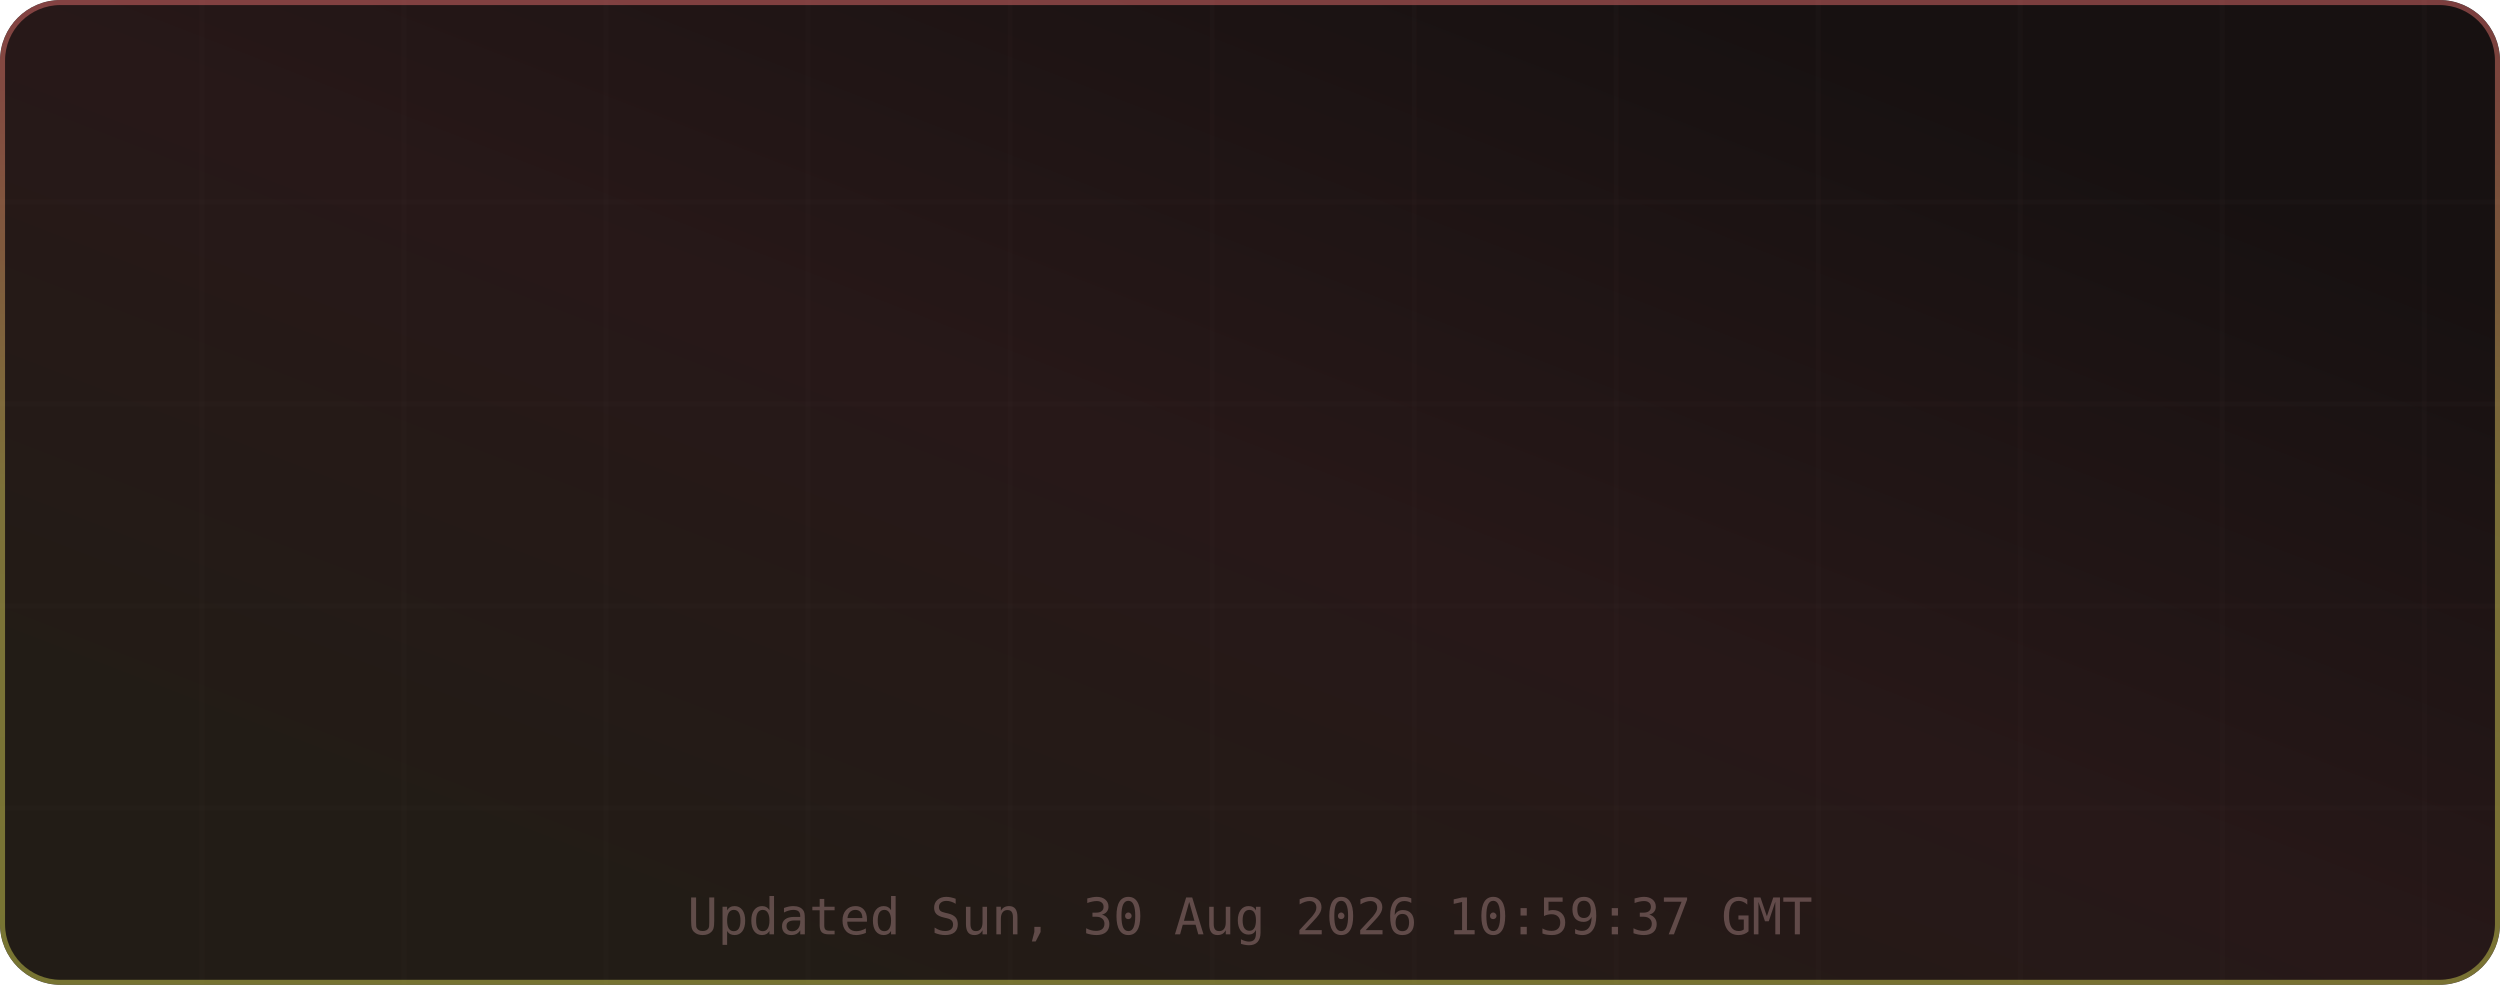
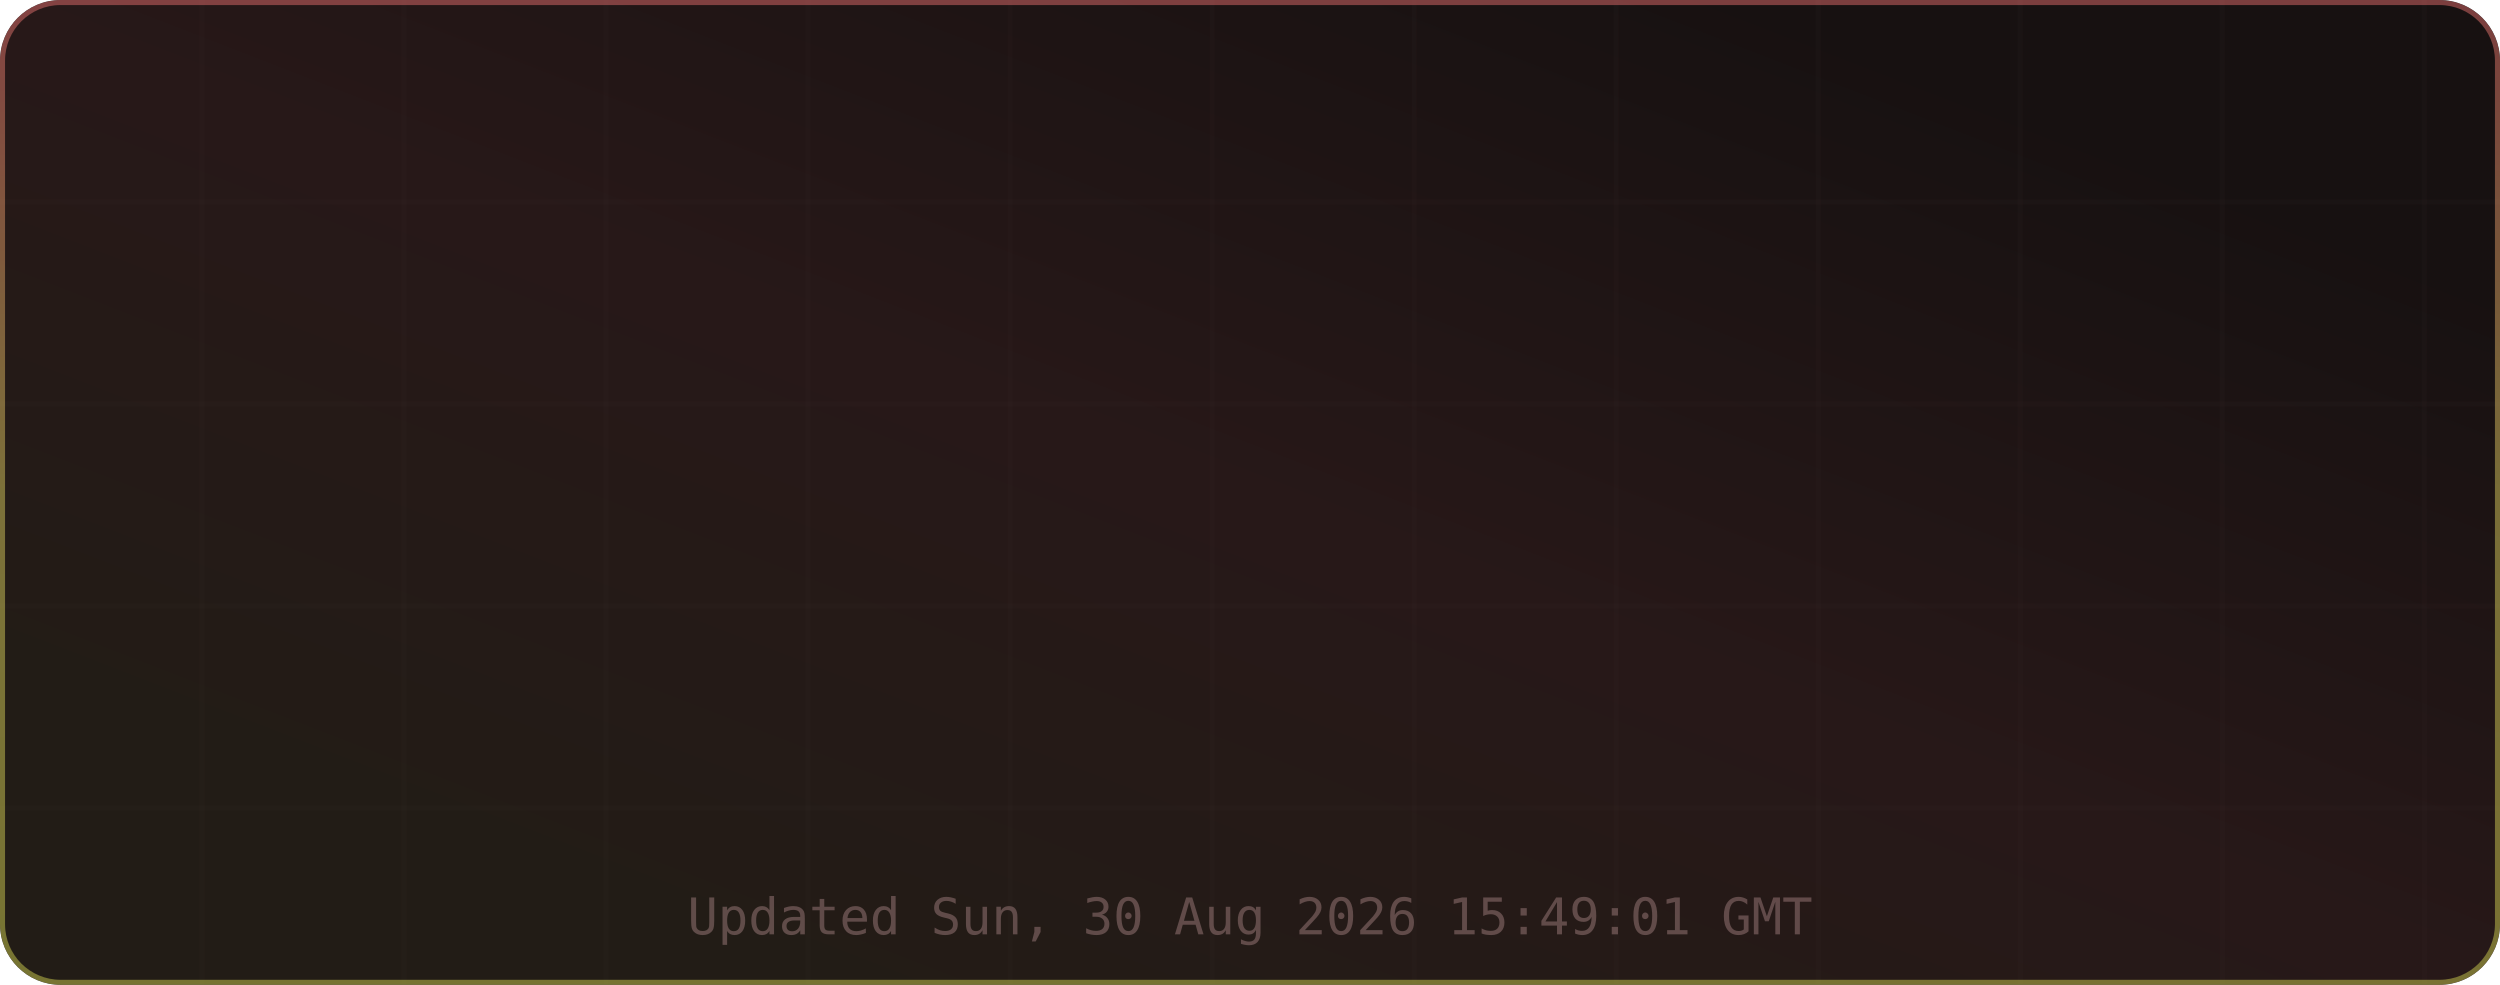
<svg xmlns="http://www.w3.org/2000/svg" width="495" height="195" viewBox="0 0 495 195" role="img" aria-label="TM's GitHub Stats">
  <defs>
    <linearGradient id="grad-bg" x1="0.85" y1="0.15" x2="0.15" y2="0.85" gradientUnits="objectBoundingBox">
      <stop offset="0%" stop-color="#171111" />
      <stop offset="50%" stop-color="#271818" />
      <stop offset="100%" stop-color="#221c16" />
      <animateTransform attributeName="gradientTransform" type="rotate" values="0 0.5 0.5; 360 0.5 0.5" dur="12s" repeatCount="indefinite" />
    </linearGradient>
    <linearGradient id="grad-accent" x1="0.5" y1="0" x2="0.5" y2="1" gradientUnits="objectBoundingBox">
      <stop offset="0%" stop-color="#e06c6c" />
      <stop offset="50%" stop-color="#d6c85c" />
      <stop offset="100%" stop-color="#cbcb4d" />
      <animateTransform attributeName="gradientTransform" type="rotate" values="0 0.5 0.5; 360 0.5 0.5" dur="8s" repeatCount="indefinite" />
    </linearGradient>
    <linearGradient id="grad-chart" x1="0.5" y1="0" x2="0.5" y2="1" gradientUnits="objectBoundingBox">
      <stop offset="0%" stop-color="#e06c6c" stop-opacity="0.9" />
      <stop offset="100%" stop-color="#d6c85c" stop-opacity="0.7" />
    </linearGradient>
    <radialGradient id="grad-glow" cx="0.5" cy="0.5" r="0.6" gradientUnits="objectBoundingBox">
      <stop offset="0%" stop-color="#e06c6c" stop-opacity="0.3" />
      <stop offset="100%" stop-color="#e06c6c" stop-opacity="0" />
    </radialGradient>
    <filter id="drop-shadow" x="-20%" y="-20%" width="140%" height="140%">
      <feGaussianBlur in="SourceAlpha" stdDeviation="3" />
      <feOffset dx="0" dy="2" />
      <feComponentTransfer>
        <feFuncA type="linear" slope="0.4" />
      </feComponentTransfer>
      <feMerge>
        <feMergeNode />
        <feMergeNode in="SourceGraphic" />
      </feMerge>
    </filter>
    <filter id="glow-filter" x="-30%" y="-30%" width="160%" height="160%">
      <feGaussianBlur stdDeviation="4" result="blur" />
      <feMerge>
        <feMergeNode in="blur" />
        <feMergeNode in="SourceGraphic" />
      </feMerge>
    </filter>
    <clipPath id="card-clip">
      <rect width="495" height="195" rx="12" ry="12" />
    </clipPath>
  </defs>
  <defs>
    <filter id="noise" x="0" y="0" width="100%" height="100%">
      <feTurbulence type="fractalNoise" baseFrequency="0.65" numOctaves="3" stitchTiles="stitch" />
      <feColorMatrix type="saturate" values="0" />
      <feBlend in="SourceGraphic" mode="overlay" result="blend" />
      <feComposite in="blend" in2="SourceGraphic" operator="in" />
    </filter>
  </defs>
  <g clip-path="url(#card-clip)">
    <rect x="0" y="0" width="495" height="195" rx="12" ry="12" fill="url(#grad-bg)" clip-path="url(#card-clip)" />
    <g opacity="1">
      <line x1="40" y1="0" x2="40" y2="195" stroke="#432d2d" stroke-width="1" opacity="0.08" />
      <line x1="80" y1="0" x2="80" y2="195" stroke="#432d2d" stroke-width="1" opacity="0.08" />
      <line x1="120" y1="0" x2="120" y2="195" stroke="#432d2d" stroke-width="1" opacity="0.08" />
      <line x1="160" y1="0" x2="160" y2="195" stroke="#432d2d" stroke-width="1" opacity="0.08" />
      <line x1="200" y1="0" x2="200" y2="195" stroke="#432d2d" stroke-width="1" opacity="0.08" />
      <line x1="240" y1="0" x2="240" y2="195" stroke="#432d2d" stroke-width="1" opacity="0.08" />
      <line x1="280" y1="0" x2="280" y2="195" stroke="#432d2d" stroke-width="1" opacity="0.08" />
      <line x1="320" y1="0" x2="320" y2="195" stroke="#432d2d" stroke-width="1" opacity="0.08" />
      <line x1="360" y1="0" x2="360" y2="195" stroke="#432d2d" stroke-width="1" opacity="0.08" />
      <line x1="400" y1="0" x2="400" y2="195" stroke="#432d2d" stroke-width="1" opacity="0.08" />
      <line x1="440" y1="0" x2="440" y2="195" stroke="#432d2d" stroke-width="1" opacity="0.08" />
      <line x1="480" y1="0" x2="480" y2="195" stroke="#432d2d" stroke-width="1" opacity="0.08" />
      <line x1="0" y1="40" x2="495" y2="40" stroke="#432d2d" stroke-width="1" opacity="0.08" />
      <line x1="0" y1="80" x2="495" y2="80" stroke="#432d2d" stroke-width="1" opacity="0.08" />
      <line x1="0" y1="120" x2="495" y2="120" stroke="#432d2d" stroke-width="1" opacity="0.08" />
      <line x1="0" y1="160" x2="495" y2="160" stroke="#432d2d" stroke-width="1" opacity="0.08" />
    </g>
    <rect x="0.5" y="0.5" width="494" height="194" rx="11.5" fill="none" stroke="url(#grad-accent)" stroke-width="1" opacity="0.5" />
    <g id="title-section" opacity="0">
      <text x="20" y="36" font-size="18" dominant-baseline="middle">⚡</text>
      <text x="42" y="36" font-size="16" font-family="ui-monospace,SFMono-Regular,Menlo,monospace" font-weight="700" fill="#e6edf3" text-anchor="start" dominant-baseline="middle" letter-spacing="0.5">TM's GitHub Stats</text>
      <text x="42" y="50" font-size="11" font-family="ui-monospace,SFMono-Regular,Menlo,monospace" fill="#9d7b7b" text-anchor="start" dominant-baseline="middle" opacity="0.8">@MatrixTM26 · 2026 stats</text>
      <line id="title-line" x1="16" y1="52" x2="479" y2="52" stroke="url(#grad-accent)" stroke-width="1" opacity="0.4" />
      <animate attributeName="opacity" from="0" to="1" dur="0.5s" begin="0s" fill="freeze" calcMode="spline" keySplines="0.4 0 0.2 1" keyTimes="0;1" />
    </g>
    <g transform="translate(0, 56)">
      <g opacity="0">
        <text x="73.875" y="22" font-size="13" font-family="ui-monospace,SFMono-Regular,Menlo,monospace" fill="#e06c6c" text-anchor="middle" dominant-baseline="middle" filter="url(#glow-filter)">◈</text>
        <text x="73.875" y="38" font-size="18" font-family="ui-monospace,SFMono-Regular,Menlo,monospace" font-weight="700" fill="#e6edf3" text-anchor="middle" dominant-baseline="middle">9.9K</text>
        <text x="73.875" y="54" font-size="9" font-family="ui-monospace,SFMono-Regular,Menlo,monospace" fill="#9d7b7b" text-anchor="middle" dominant-baseline="middle" letter-spacing="0.3">Commits</text>
        <animate attributeName="opacity" from="0" to="1" dur="0.5s" begin="0.1s" fill="freeze" calcMode="spline" keySplines="0.4 0 0.2 1" keyTimes="0;1" />
      </g>
      <g opacity="0">
        <text x="189.625" y="22" font-size="13" font-family="ui-monospace,SFMono-Regular,Menlo,monospace" fill="#e06c6c" text-anchor="middle" dominant-baseline="middle" filter="url(#glow-filter)">⌥</text>
        <text x="189.625" y="38" font-size="18" font-family="ui-monospace,SFMono-Regular,Menlo,monospace" font-weight="700" fill="#e6edf3" text-anchor="middle" dominant-baseline="middle">132</text>
        <text x="189.625" y="54" font-size="9" font-family="ui-monospace,SFMono-Regular,Menlo,monospace" fill="#9d7b7b" text-anchor="middle" dominant-baseline="middle" letter-spacing="0.3">Pull Requests</text>
        <animate attributeName="opacity" from="0" to="1" dur="0.5s" begin="0.17s" fill="freeze" calcMode="spline" keySplines="0.4 0 0.2 1" keyTimes="0;1" />
      </g>
      <g opacity="0">
        <text x="305.375" y="22" font-size="13" font-family="ui-monospace,SFMono-Regular,Menlo,monospace" fill="#e06c6c" text-anchor="middle" dominant-baseline="middle" filter="url(#glow-filter)">◎</text>
-         <text x="305.375" y="38" font-size="18" font-family="ui-monospace,SFMono-Regular,Menlo,monospace" font-weight="700" fill="#e6edf3" text-anchor="middle" dominant-baseline="middle">3</text>
+         <text x="305.375" y="38" font-size="18" font-family="ui-monospace,SFMono-Regular,Menlo,monospace" font-weight="700" fill="#e6edf3" text-anchor="middle" dominant-baseline="middle">1</text>
        <text x="305.375" y="54" font-size="9" font-family="ui-monospace,SFMono-Regular,Menlo,monospace" fill="#9d7b7b" text-anchor="middle" dominant-baseline="middle" letter-spacing="0.3">Issues</text>
        <animate attributeName="opacity" from="0" to="1" dur="0.5s" begin="0.24s" fill="freeze" calcMode="spline" keySplines="0.4 0 0.2 1" keyTimes="0;1" />
      </g>
      <g opacity="0">
        <text x="421.125" y="22" font-size="13" font-family="ui-monospace,SFMono-Regular,Menlo,monospace" fill="#e06c6c" text-anchor="middle" dominant-baseline="middle" filter="url(#glow-filter)">✦</text>
        <text x="421.125" y="38" font-size="18" font-family="ui-monospace,SFMono-Regular,Menlo,monospace" font-weight="700" fill="#e6edf3" text-anchor="middle" dominant-baseline="middle">2</text>
        <text x="421.125" y="54" font-size="9" font-family="ui-monospace,SFMono-Regular,Menlo,monospace" fill="#9d7b7b" text-anchor="middle" dominant-baseline="middle" letter-spacing="0.3">Reviews</text>
        <animate attributeName="opacity" from="0" to="1" dur="0.5s" begin="0.31s" fill="freeze" calcMode="spline" keySplines="0.4 0 0.2 1" keyTimes="0;1" />
      </g>
      <g opacity="0">
        <text x="73.875" y="77" font-size="13" font-family="ui-monospace,SFMono-Regular,Menlo,monospace" fill="#e06c6c" text-anchor="middle" dominant-baseline="middle" filter="url(#glow-filter)">★</text>
        <text x="73.875" y="93" font-size="18" font-family="ui-monospace,SFMono-Regular,Menlo,monospace" font-weight="700" fill="#e6edf3" text-anchor="middle" dominant-baseline="middle">113</text>
        <text x="73.875" y="109" font-size="9" font-family="ui-monospace,SFMono-Regular,Menlo,monospace" fill="#9d7b7b" text-anchor="middle" dominant-baseline="middle" letter-spacing="0.3">Stars Earned</text>
        <animate attributeName="opacity" from="0" to="1" dur="0.5s" begin="0.38s" fill="freeze" calcMode="spline" keySplines="0.4 0 0.2 1" keyTimes="0;1" />
      </g>
      <g opacity="0">
        <text x="189.625" y="77" font-size="13" font-family="ui-monospace,SFMono-Regular,Menlo,monospace" fill="#e06c6c" text-anchor="middle" dominant-baseline="middle" filter="url(#glow-filter)">⊗</text>
        <text x="189.625" y="93" font-size="18" font-family="ui-monospace,SFMono-Regular,Menlo,monospace" font-weight="700" fill="#e6edf3" text-anchor="middle" dominant-baseline="middle">17</text>
        <text x="189.625" y="109" font-size="9" font-family="ui-monospace,SFMono-Regular,Menlo,monospace" fill="#9d7b7b" text-anchor="middle" dominant-baseline="middle" letter-spacing="0.3">Forks</text>
        <animate attributeName="opacity" from="0" to="1" dur="0.5s" begin="0.45s" fill="freeze" calcMode="spline" keySplines="0.4 0 0.2 1" keyTimes="0;1" />
      </g>
      <g opacity="0">
        <text x="305.375" y="77" font-size="13" font-family="ui-monospace,SFMono-Regular,Menlo,monospace" fill="#e06c6c" text-anchor="middle" dominant-baseline="middle" filter="url(#glow-filter)">◉</text>
        <text x="305.375" y="93" font-size="18" font-family="ui-monospace,SFMono-Regular,Menlo,monospace" font-weight="700" fill="#e6edf3" text-anchor="middle" dominant-baseline="middle">10</text>
        <text x="305.375" y="109" font-size="9" font-family="ui-monospace,SFMono-Regular,Menlo,monospace" fill="#9d7b7b" text-anchor="middle" dominant-baseline="middle" letter-spacing="0.3">Followers</text>
        <animate attributeName="opacity" from="0" to="1" dur="0.5s" begin="0.52s" fill="freeze" calcMode="spline" keySplines="0.4 0 0.2 1" keyTimes="0;1" />
      </g>
      <g opacity="0">
        <text x="421.125" y="77" font-size="13" font-family="ui-monospace,SFMono-Regular,Menlo,monospace" fill="#e06c6c" text-anchor="middle" dominant-baseline="middle" filter="url(#glow-filter)">⚑</text>
        <text x="421.125" y="93" font-size="18" font-family="ui-monospace,SFMono-Regular,Menlo,monospace" font-weight="700" fill="#e6edf3" text-anchor="middle" dominant-baseline="middle">242</text>
        <text x="421.125" y="109" font-size="9" font-family="ui-monospace,SFMono-Regular,Menlo,monospace" fill="#9d7b7b" text-anchor="middle" dominant-baseline="middle" letter-spacing="0.3">Day Streak</text>
        <animate attributeName="opacity" from="0" to="1" dur="0.5s" begin="0.59s" fill="freeze" calcMode="spline" keySplines="0.4 0 0.2 1" keyTimes="0;1" />
      </g>
      <g opacity="0">
        <circle cx="450" cy="-24" r="32" fill="none" stroke="#432d2d" stroke-width="2" />
        <circle cx="450" cy="-24" r="32" fill="none" stroke="url(#grad-accent)" stroke-width="2.5" stroke-dasharray="201.06" stroke-dashoffset="201.06" stroke-linecap="round" transform="rotate(-90 450 -24)">
          <animate attributeName="stroke-dashoffset" from="201.062" to="180.956" dur="1.5s" begin="0.3s" fill="freeze" calcMode="spline" keySplines="0.4 0 0.2 1" keyTimes="0;1" />
        </circle>
        <text x="450" y="-30" font-size="18" font-family="ui-monospace,SFMono-Regular,Menlo,monospace" font-weight="700" fill="#e06c6c" text-anchor="middle" filter="url(#glow-filter)">A+</text>
        <text x="450" y="-14" font-size="8" font-family="ui-monospace,SFMono-Regular,Menlo,monospace" fill="#9d7b7b" text-anchor="middle" letter-spacing="1">RANK</text>
        <text x="450" y="-4" font-size="8" font-family="ui-monospace,SFMono-Regular,Menlo,monospace" fill="#9d7b7b" text-anchor="middle" opacity="0.7">Top 10%</text>
        <animate attributeName="opacity" from="0" to="1" dur="0.6s" begin="0.2s" fill="freeze" calcMode="spline" keySplines="0.4 0 0.2 1" keyTimes="0;1" />
      </g>
    </g>
-     <text x="247.5" y="185" font-size="10" font-family="ui-monospace,SFMono-Regular,Menlo,monospace" fill="#9d7b7b" text-anchor="middle" opacity="0.5">Updated Sun, 30 Aug 2026 10:59:37 GMT</text>
+     <text x="247.5" y="185" font-size="10" font-family="ui-monospace,SFMono-Regular,Menlo,monospace" fill="#9d7b7b" text-anchor="middle" opacity="0.5">Updated Sun, 30 Aug 2026 15:49:01 GMT</text>
  </g>
</svg>
